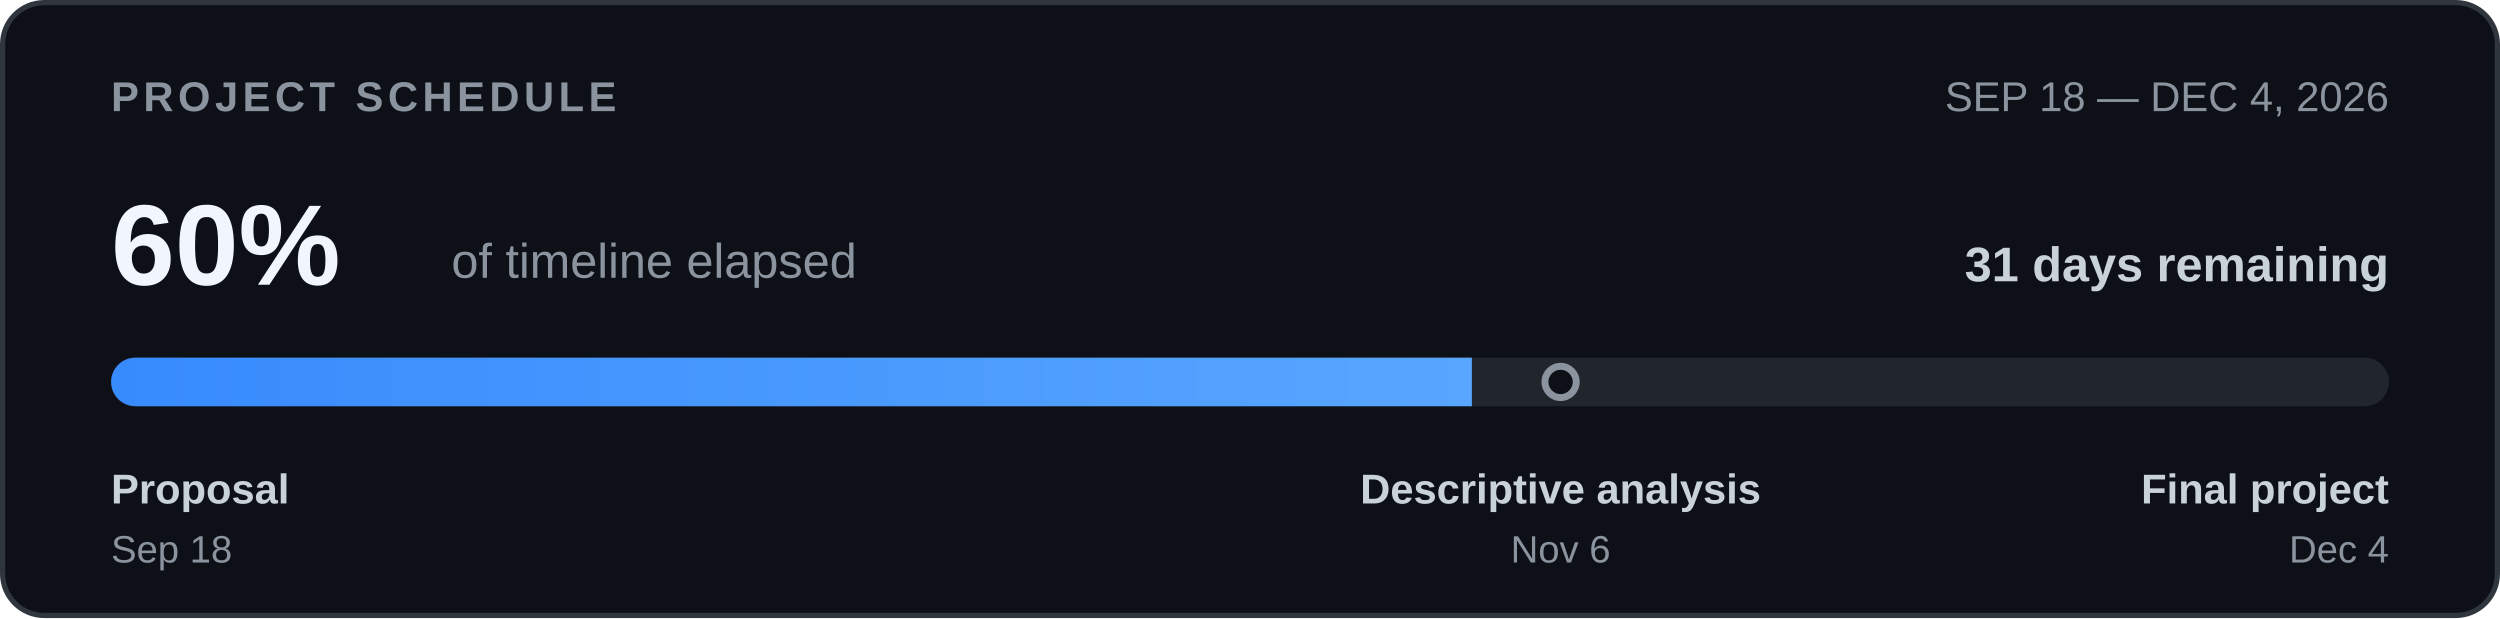
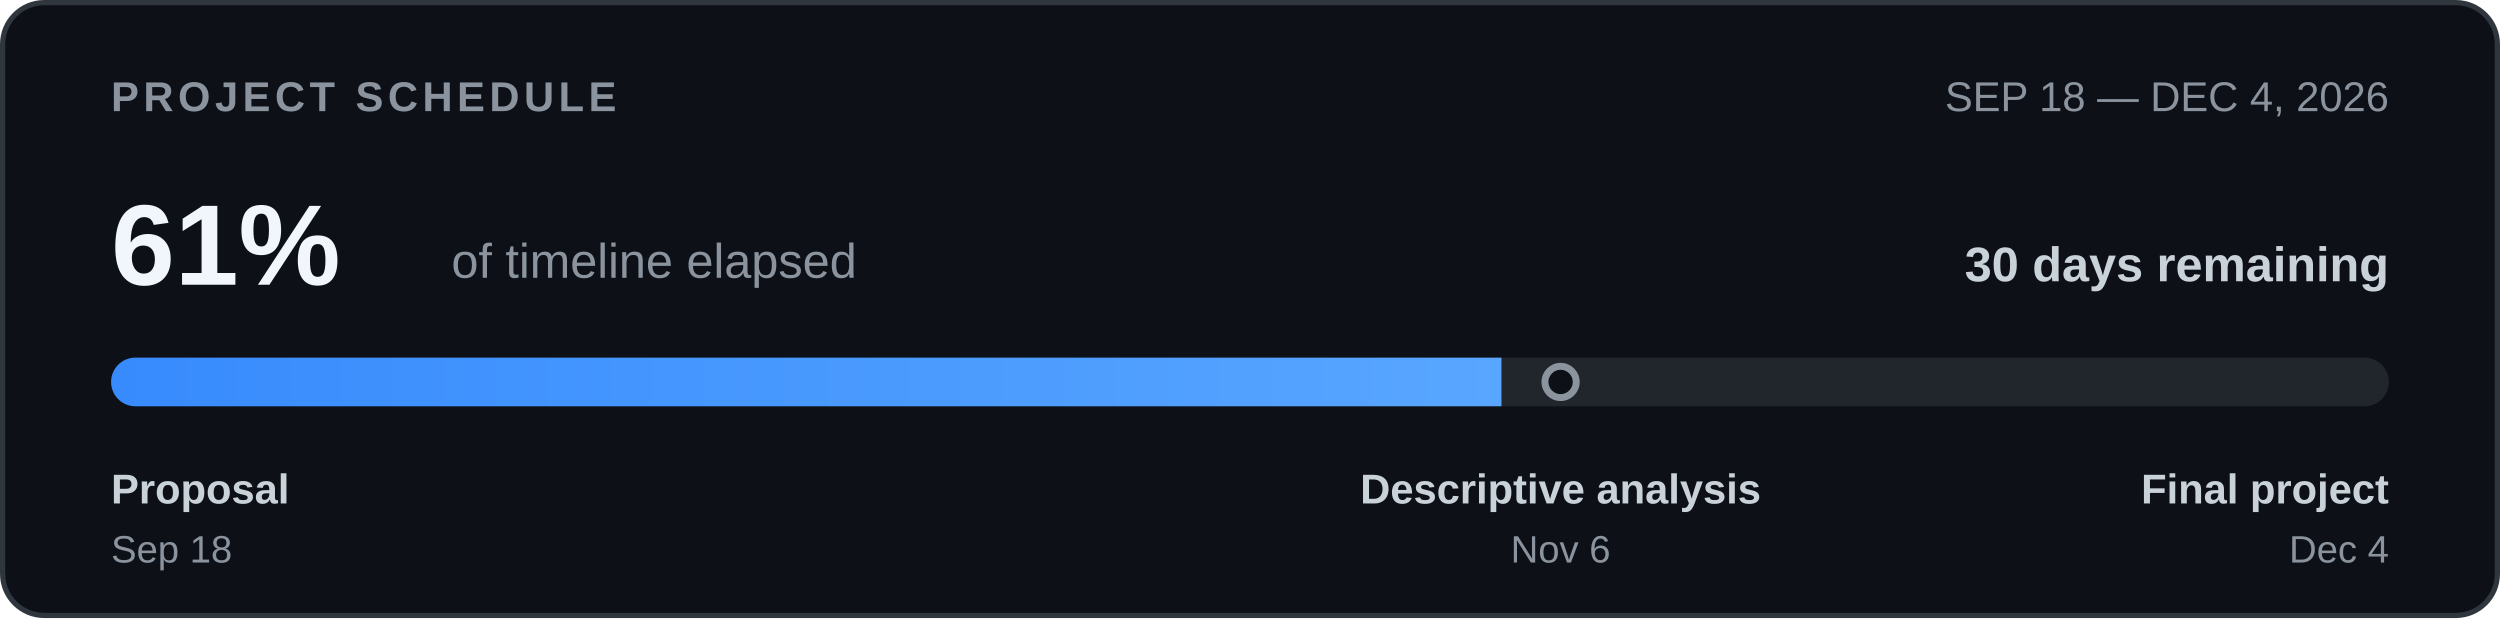
<svg xmlns="http://www.w3.org/2000/svg" width="720" height="178" viewBox="0 0 720 178" role="img" aria-labelledby="timeline-title timeline-desc">
  <defs>
    <clipPath id="bar-clip">
      <rect x="32" y="103" width="656" height="14" rx="7" />
    </clipPath>
    <linearGradient id="bar-fill">
      <stop offset="0%" stop-color="#388bfd" />
      <stop offset="100%" stop-color="#58a6ff" />
    </linearGradient>
  </defs>
  <rect x="0.75" y="0.75" width="718.5" height="176.5" rx="12" fill="#0d1117" stroke="#30363d" stroke-width="1.5" />
  <g font-family="-apple-system,BlinkMacSystemFont,'Segoe UI',Arial,sans-serif">
    <text x="32" y="32" font-size="12" font-weight="700" letter-spacing="1.3" fill="#8b949e">PROJECT SCHEDULE</text>
    <text x="688" y="32" text-anchor="end" font-size="12" fill="#8b949e">SEP 18 — DEC 4, 2026</text>
-     <text x="32" y="82" font-size="33" font-weight="700" fill="#f0f6fc">60%</text>
+     <text x="32" y="82" font-size="33" font-weight="700" fill="#f0f6fc">61%</text>
    <text x="130" y="80" font-size="14" fill="#8b949e">of timeline elapsed</text>
-     <text x="688" y="81" text-anchor="end" font-size="14" font-weight="600" fill="#c9d1d9">31 days remaining</text>
+     <text x="688" y="81" text-anchor="end" font-size="14" font-weight="600" fill="#c9d1d9">30 days remaining</text>
    <rect x="32" y="103" width="656" height="14" rx="7" fill="#21262d" />
    <g clip-path="url(#bar-clip)">
-       <rect x="32" y="103" width="391.90" height="14" fill="url(#bar-fill)" />
+       <rect x="32" y="103" width="400.42" height="14" fill="url(#bar-fill)" />
    </g>
    <circle cx="449.45" cy="110.0" r="4.5" fill="#0d1117" stroke="#8b949e" stroke-width="2" />
    <text x="32" y="145" font-size="12" font-weight="600" fill="#c9d1d9">Proposal</text>
    <text x="32" y="162" font-size="11" fill="#8b949e">Sep 18</text>
    <text x="449.45" y="145" text-anchor="middle" font-size="12" font-weight="600" fill="#c9d1d9">Descriptive analysis</text>
    <text x="449.45" y="162" text-anchor="middle" font-size="11" fill="#8b949e">Nov 6</text>
    <text x="688" y="145" text-anchor="end" font-size="12" font-weight="600" fill="#c9d1d9">Final project</text>
    <text x="688" y="162" text-anchor="end" font-size="11" fill="#8b949e">Dec 4</text>
  </g>
</svg>
